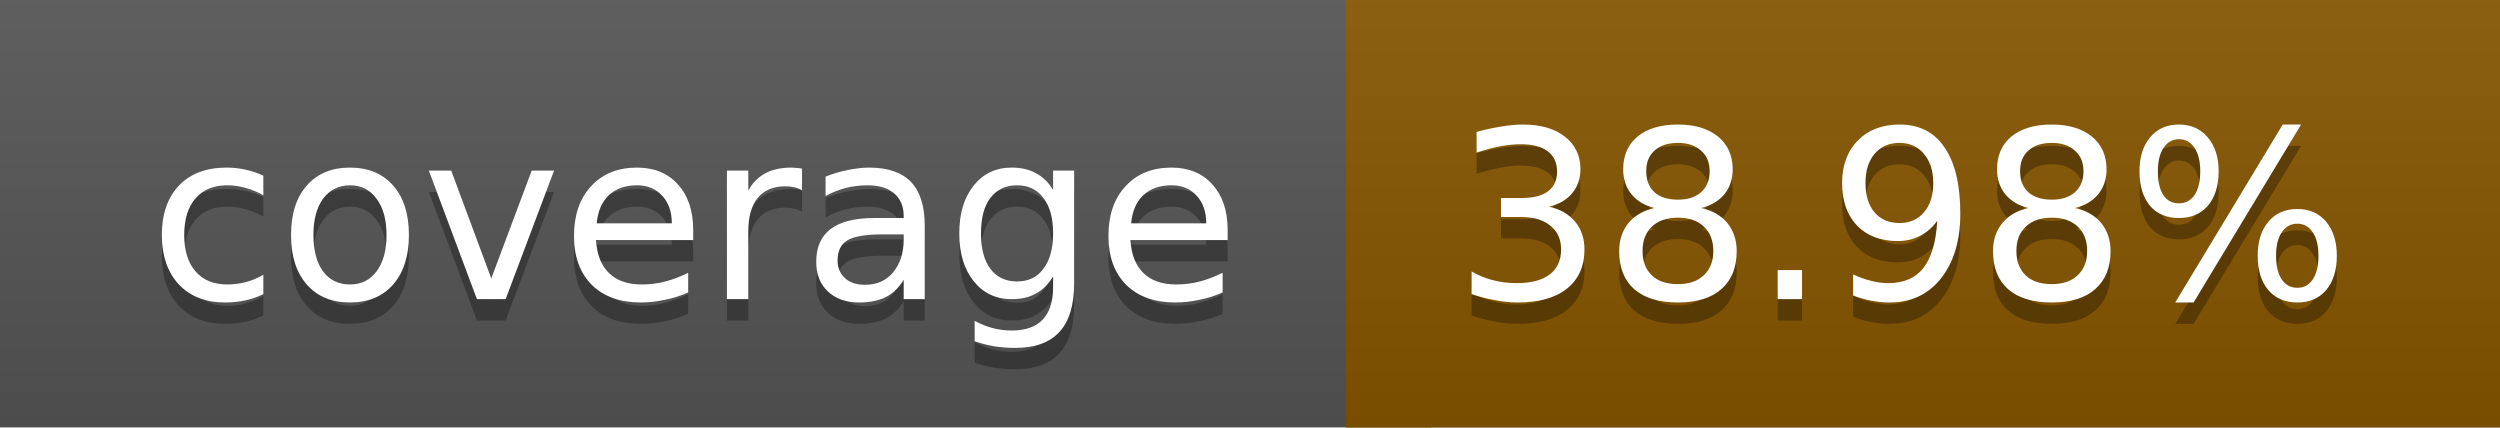
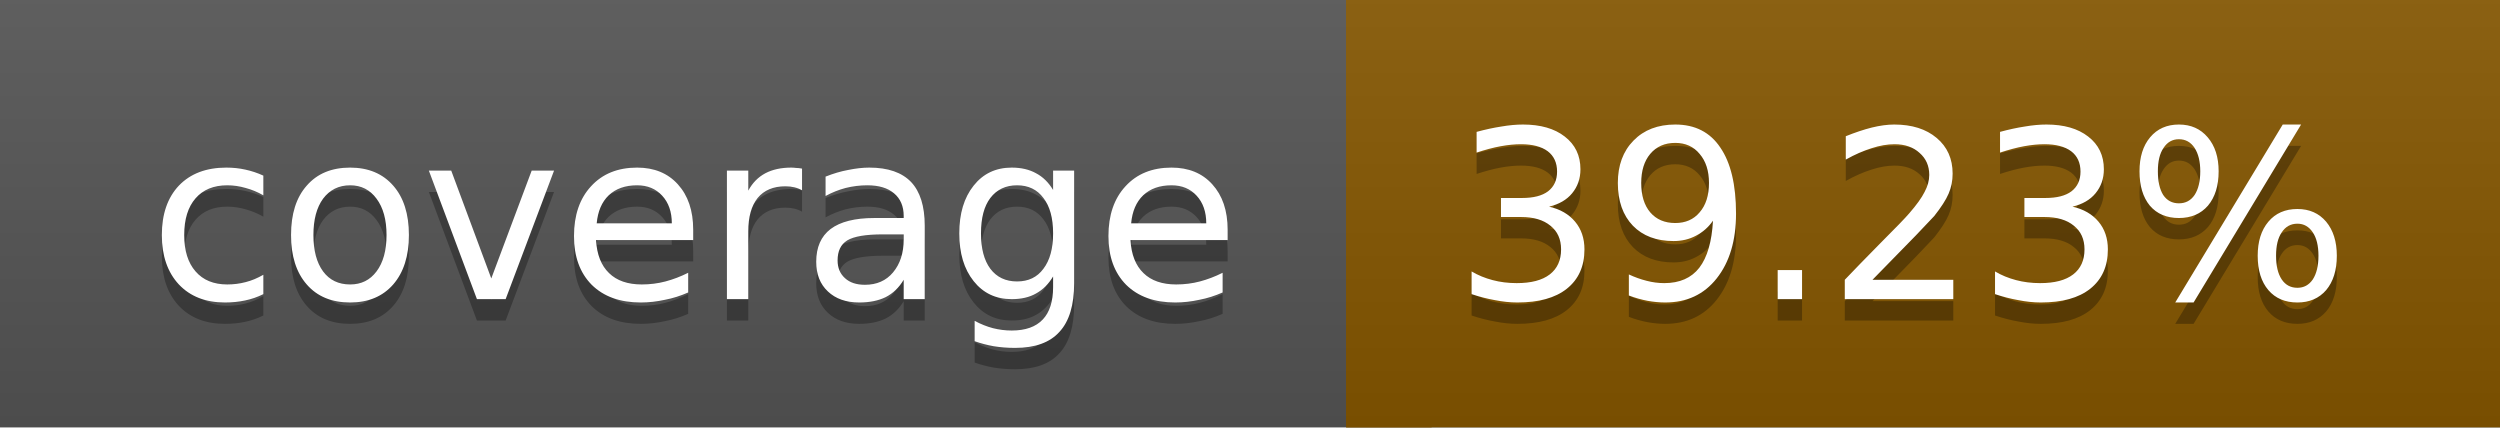
<svg xmlns="http://www.w3.org/2000/svg" width="117" height="20">
  <linearGradient id="a" x2="0" y2="100%">
    <stop offset="0" stop-color="#bbb" stop-opacity=".1" />
    <stop offset="1" stop-opacity=".1" />
  </linearGradient>
  <rect rx="0" width="117" height="20" fill="#555" />
-   <rect rx="0" x="63" width="54" height="20" fill="#875600" />
-   <path fill="#875600" d="M63 0h4v20h-4z" />
+   <rect rx="0" x="63" width="54" height="20" fill="#865700" />
+   <path fill="#865700" d="M63 0h4v20h-4z" />
  <rect rx="0" width="117" height="20" fill="url(#a)" />
  <g fill="#fff" text-anchor="middle" font-family="DejaVu Sans,Verdana,Geneva,sans-serif" font-size="11">
    <text x="32.5" y="15" fill="#010101" fill-opacity=".3">coverage</text>
    <text x="32.5" y="14">coverage</text>
-     <text x="89" y="15" fill="#010101" fill-opacity=".3">38.98%</text>
-     <text x="89" y="14">38.98%</text>
+     <text x="89" y="15" fill="#010101" fill-opacity=".3">39.23%</text>
+     <text x="89" y="14">39.23%</text>
  </g>
</svg>
